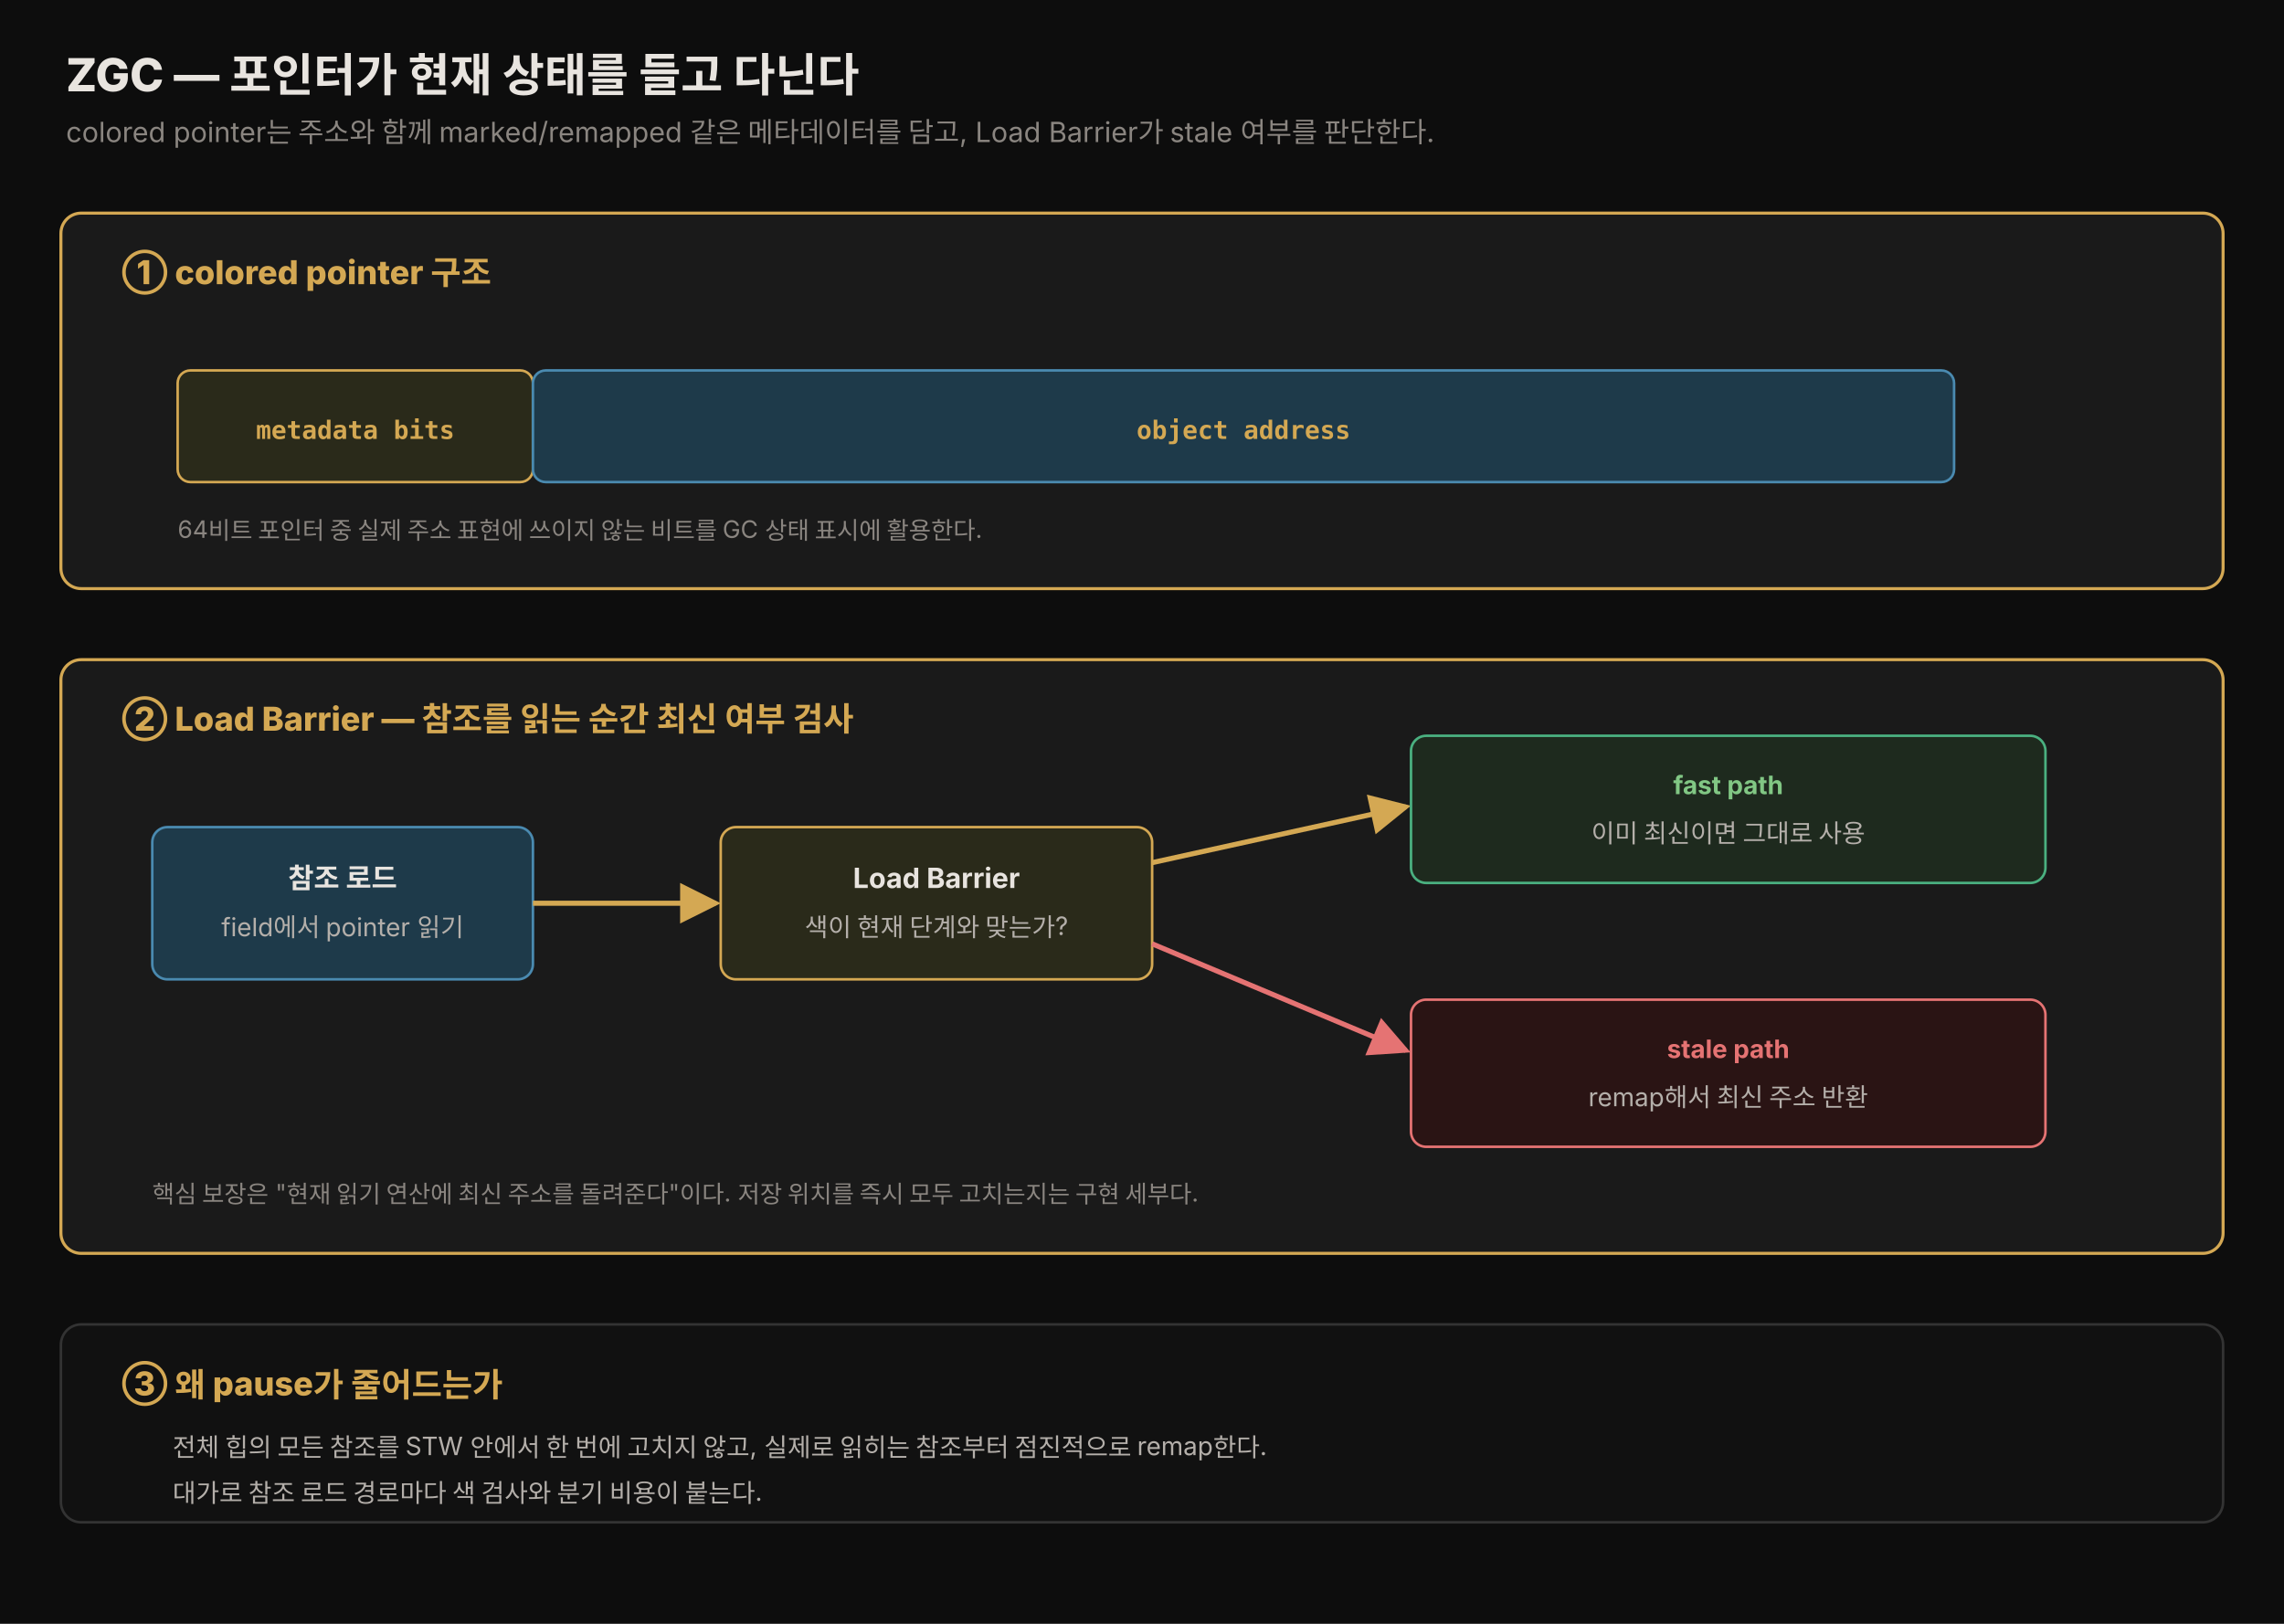
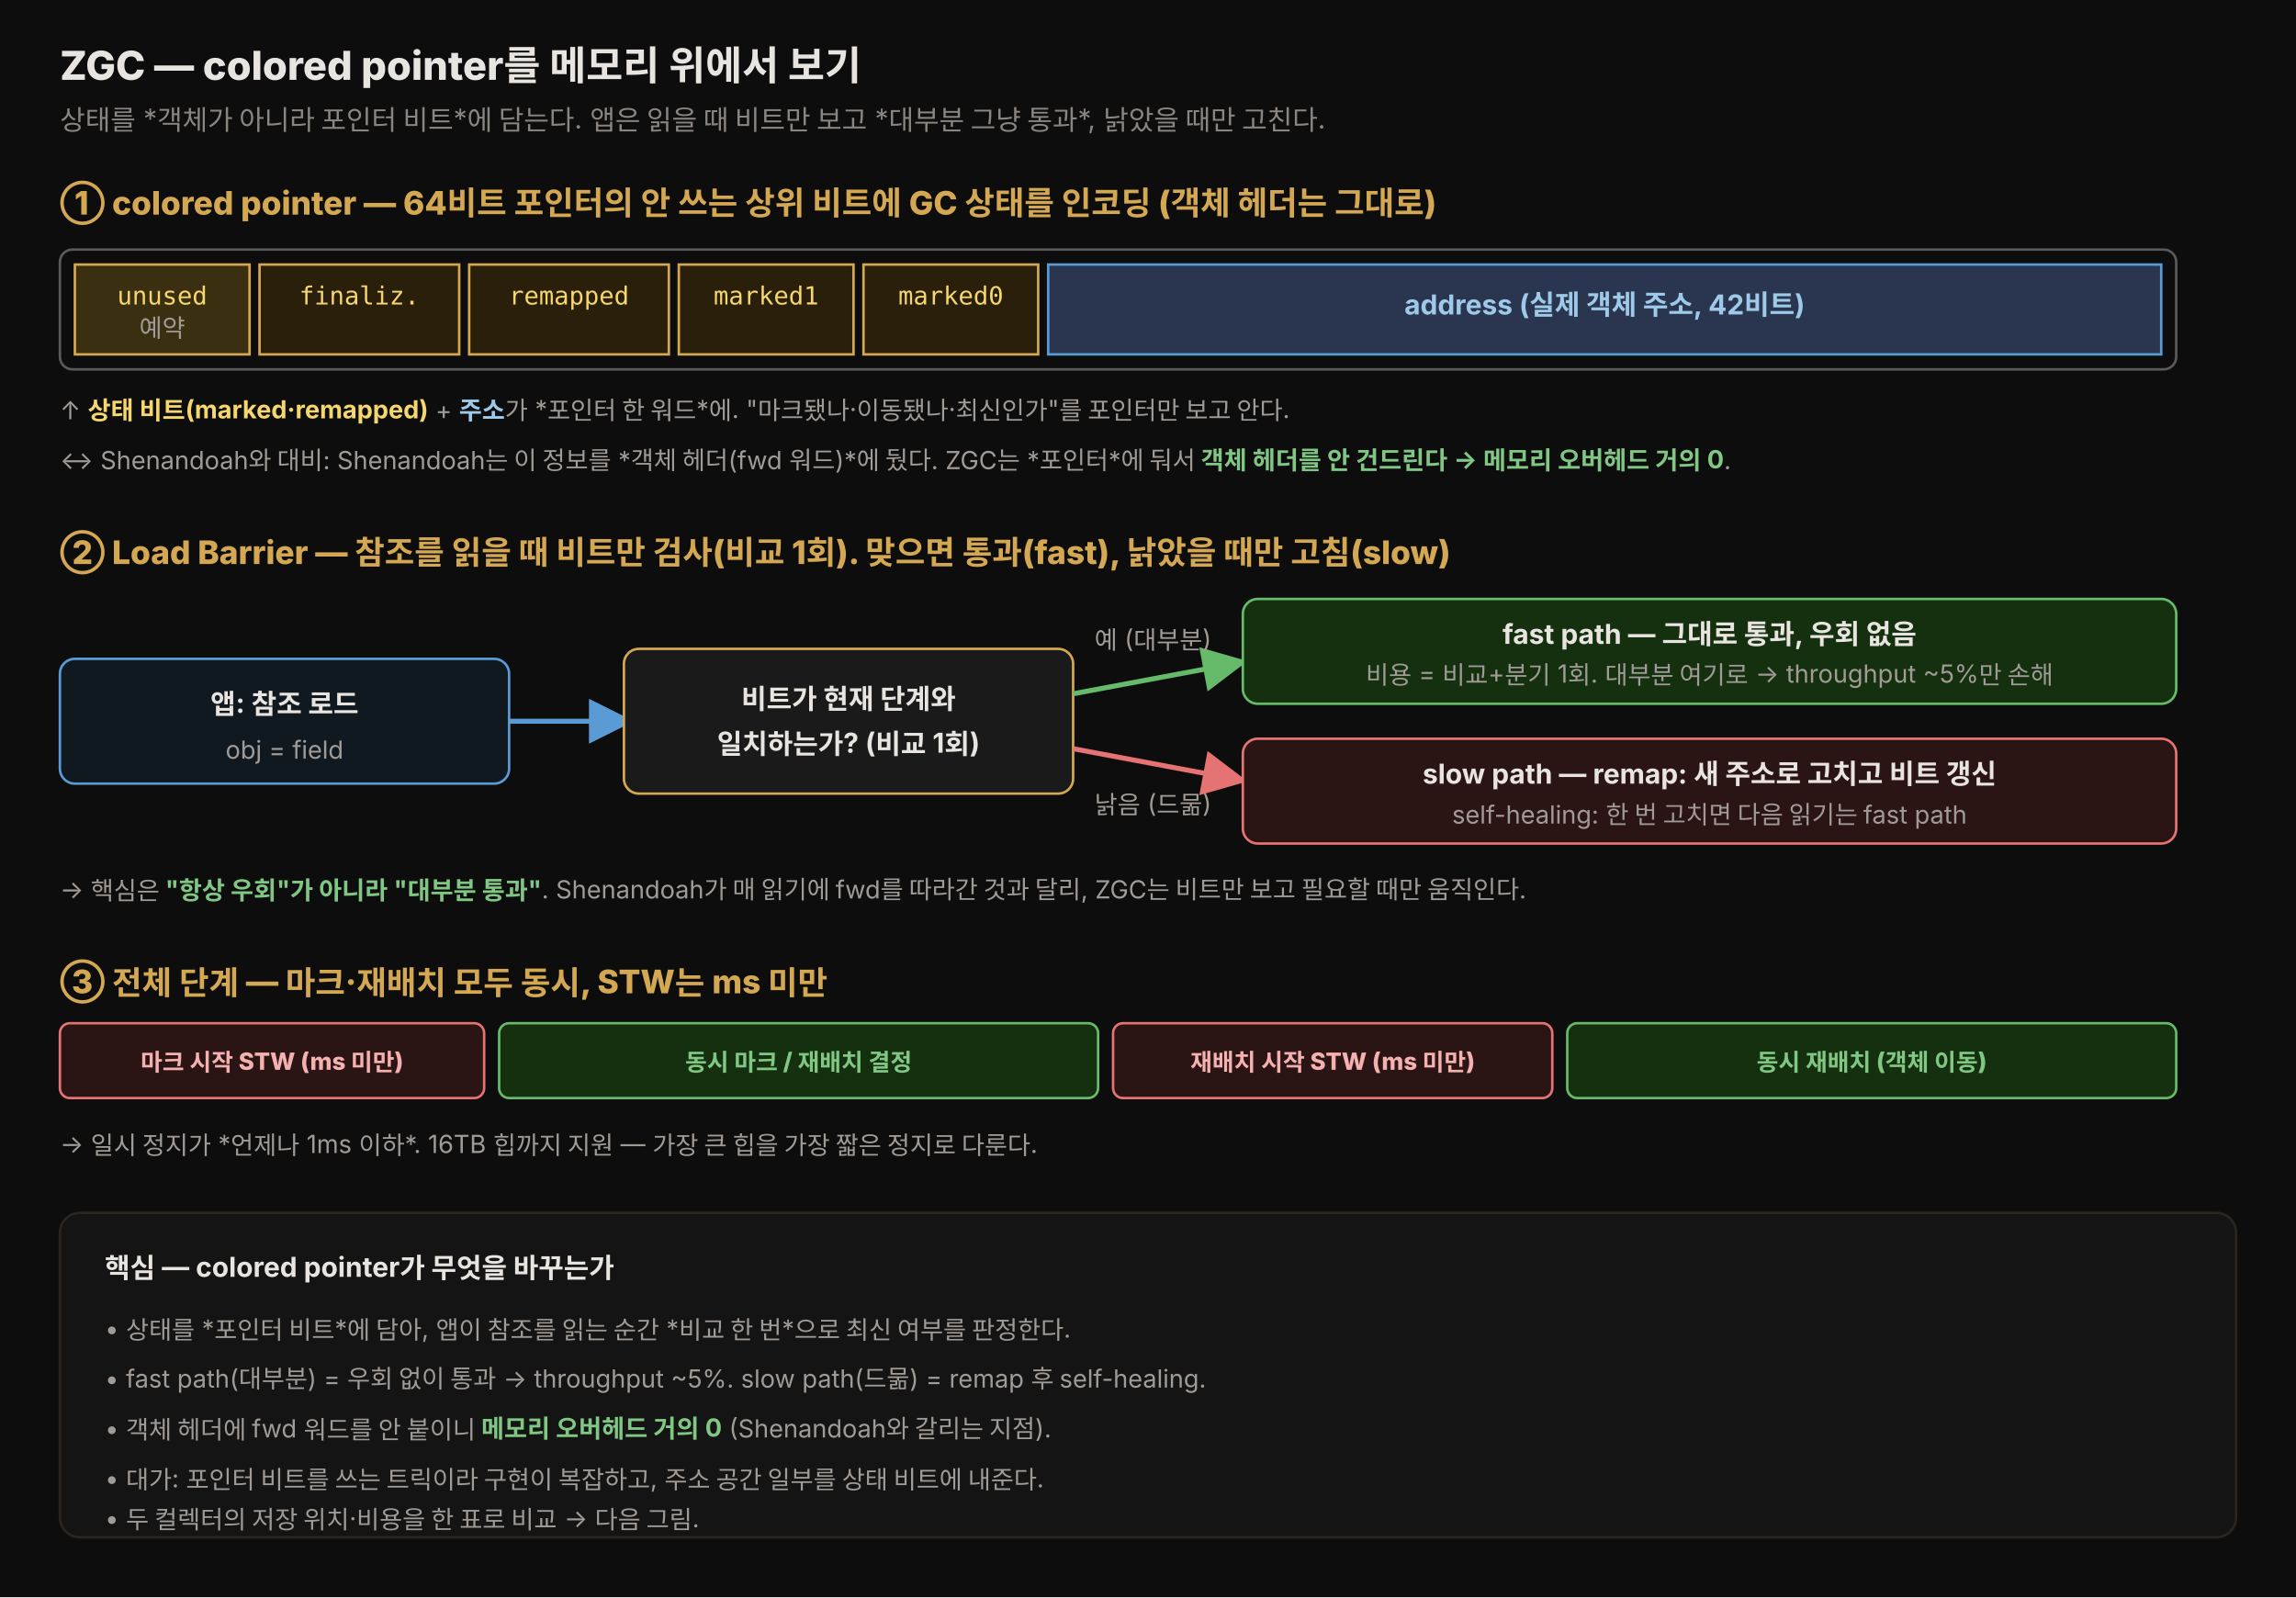
- <svg xmlns="http://www.w3.org/2000/svg" viewBox="0 0 900 640" width="100%" role="img" font-family="'Pretendard', -apple-system, 'Apple SD Gothic Neo', 'Noto Sans KR', sans-serif">
+ <svg xmlns="http://www.w3.org/2000/svg" viewBox="0 0 920 640" width="100%" role="img" font-family="'Pretendard', -apple-system, 'Apple SD Gothic Neo', 'Noto Sans KR', sans-serif">
  <defs>
    <style>
-       .title{font-size:18px;font-weight:800;fill:#e8e4df}.sub{font-size:11px;fill:rgb(138,133,128)}.head{font-size:13px;font-weight:800;fill:rgb(212,168,83)}.label{font-size:11px;font-weight:750;fill:#e8e4df}.body{font-size:10px;fill:rgb(180,175,170)}.note{font-size:9.5px;fill:rgb(138,133,128)}.code{font-size:10px;font-weight:700;fill:rgb(212,168,83);font-family:'JetBrains Mono',monospace}.bad{font-size:10px;font-weight:750;fill:#e57373}.ok{font-size:10px;font-weight:750;fill:#81c784}
+       .title { font-size: 16px; font-weight: 800; fill: #e8e4df; }
+       .sub   { font-size: 11px; fill: rgb(138,133,128); }
+       .shead { font-size: 13px; font-weight: 800; fill: rgb(212,168,83); }
+       .lbl   { font-size: 11px; font-weight: 700; fill: #e8e4df; }
+       .note  { font-size: 10px; fill: rgb(160,155,150); }
+       .cell  { font-size: 11px; font-weight: 700; }
+       .mono  { font-size: 10px; font-family: 'SFMono-Regular', ui-monospace, monospace; }
    </style>
-     <marker id="arr" markerWidth="8" markerHeight="8" refX="7" refY="4" orient="auto">
-       <path d="M0,0 L8,4 L0,8 z" fill="rgb(212,168,83)" />
+     <marker id="ar" markerWidth="9" markerHeight="9" refX="6" refY="4.5" orient="auto">
+       <path d="M0,0 L9,4.5 L0,9 z" fill="rgb(212,168,83)" />
    </marker>
-     <marker id="arrRed" markerWidth="8" markerHeight="8" refX="7" refY="4" orient="auto">
-       <path d="M0,0 L8,4 L0,8 z" fill="#e57373" />
+     <marker id="arB" markerWidth="9" markerHeight="9" refX="6" refY="4.5" orient="auto">
+       <path d="M0,0 L9,4.5 L0,9 z" fill="#5b9bd5" />
+     </marker>
+     <marker id="arG" markerWidth="9" markerHeight="9" refX="6" refY="4.5" orient="auto">
+       <path d="M0,0 L9,4.5 L0,9 z" fill="#66bb6a" />
+     </marker>
+     <marker id="arR" markerWidth="9" markerHeight="9" refX="6" refY="4.5" orient="auto">
+       <path d="M0,0 L9,4.5 L0,9 z" fill="#e57373" />
    </marker>
  </defs>
-   <rect x="0" y="0" width="900" height="640" fill="#0d0d0d" />
-   <text x="26" y="36" class="title">ZGC — 포인터가 현재 상태를 들고 다닌다</text>
-   <text x="26" y="56" class="sub">colored pointer는 주소와 함께 marked/remapped 같은 메타데이터를 담고, Load Barrier가 stale 여부를 판단한다.</text>
-   <rect x="24" y="84" width="852" height="148" rx="8" fill="#1a1a1a" stroke="rgb(212,168,83)" stroke-width="1.2" />
-   <text x="48" y="112" class="head">① colored pointer 구조</text>
-   <rect x="70" y="146" width="140" height="44" rx="5" fill="#2a2a1a" stroke="rgb(212,168,83)" />
-   <text x="140" y="173" class="code" text-anchor="middle">metadata bits</text>
-   <rect x="210" y="146" width="560" height="44" rx="5" fill="#1e3a4a" stroke="#4a8ab0" />
-   <text x="490" y="173" class="code" text-anchor="middle">object address</text>
-   <text x="70" y="212" class="note">64비트 포인터 중 실제 주소 표현에 쓰이지 않는 비트를 GC 상태 표시에 활용한다.</text>
-   <rect x="24" y="260" width="852" height="234" rx="8" fill="#1a1a1a" stroke="rgb(212,168,83)" stroke-width="1.2" />
-   <text x="48" y="288" class="head">② Load Barrier — 참조를 읽는 순간 최신 여부 검사</text>
-   <rect x="60" y="326" width="150" height="60" rx="6" fill="#1e3a4a" stroke="#4a8ab0" />
-   <text x="135" y="350" class="label" text-anchor="middle">참조 로드</text>
-   <text x="135" y="369" class="body" text-anchor="middle">field에서 pointer 읽기</text>
-   <line x1="210" y1="356" x2="282" y2="356" stroke="rgb(212,168,83)" stroke-width="2" marker-end="url(#arr)" />
-   <rect x="284" y="326" width="170" height="60" rx="6" fill="#2a2a1a" stroke="rgb(212,168,83)" />
-   <text x="369" y="350" class="label" text-anchor="middle">Load Barrier</text>
-   <text x="369" y="369" class="body" text-anchor="middle">색이 현재 단계와 맞는가?</text>
-   <line x1="454" y1="340" x2="554" y2="318" stroke="rgb(212,168,83)" stroke-width="2" marker-end="url(#arr)" />
-   <rect x="556" y="290" width="250" height="58" rx="6" fill="#1e2a1e" stroke="#4ab080" />
-   <text x="681" y="313" class="ok" text-anchor="middle">fast path</text>
-   <text x="681" y="332" class="body" text-anchor="middle">이미 최신이면 그대로 사용</text>
-   <line x1="454" y1="372" x2="554" y2="414" stroke="#e57373" stroke-width="2" marker-end="url(#arrRed)" />
-   <rect x="556" y="394" width="250" height="58" rx="6" fill="#2a1414" stroke="#e57373" />
-   <text x="681" y="417" class="bad" text-anchor="middle">stale path</text>
-   <text x="681" y="436" class="body" text-anchor="middle">remap해서 최신 주소 반환</text>
-   <text x="60" y="474" class="note">핵심 보장은 "현재 읽기 연산에 최신 주소를 돌려준다"이다. 저장 위치를 즉시 모두 고치는지는 구현 세부다.</text>
-   <rect x="24" y="522" width="852" height="78" rx="8" fill="#111" stroke="#333" />
-   <text x="48" y="550" class="head">③ 왜 pause가 줄어드는가</text>
-   <text x="68" y="574" class="body">전체 힙의 모든 참조를 STW 안에서 한 번에 고치지 않고, 실제로 읽히는 참조부터 점진적으로 remap한다.</text>
-   <text x="68" y="592" class="body">대가로 참조 로드 경로마다 색 검사와 분기 비용이 붙는다.</text>
+   <rect x="0" y="0" width="920" height="640" fill="#0d0d0d" />
+   <text x="24" y="32" class="title">ZGC — colored pointer를 메모리 위에서 보기</text>
+   <text x="24" y="52" class="sub">상태를 *객체가 아니라 포인터 비트*에 담는다. 앱은 읽을 때 비트만 보고 *대부분 그냥 통과*, 낡았을 때만 고친다.</text>
+   <text x="24" y="86" class="shead">① colored pointer — 64비트 포인터의 안 쓰는 상위 비트에 GC 상태를 인코딩 (객체 헤더는 그대로)</text>
+   <g transform="translate(24,100)">
+     <rect x="0" y="0" width="848" height="48" rx="5" fill="#0d0d0d" stroke="#5a5a5a" />
+     <rect x="6" y="6" width="70" height="36" fill="#3a2f10" stroke="#d4a853" />
+     <text x="41" y="22" class="mono" text-anchor="middle" fill="#f5d76e">unused</text>
+     <text x="41" y="35" class="note" text-anchor="middle">예약</text>
+     <rect x="80" y="6" width="80" height="36" fill="#2a1f0a" stroke="#d4a853" />
+     <text x="120" y="22" class="mono" text-anchor="middle" fill="#f5d76e">finaliz.</text>
+     <rect x="164" y="6" width="80" height="36" fill="#2a1f0a" stroke="#d4a853" />
+     <text x="204" y="22" class="mono" text-anchor="middle" fill="#f5d76e">remapped</text>
+     <rect x="248" y="6" width="70" height="36" fill="#2a1f0a" stroke="#d4a853" />
+     <text x="283" y="22" class="mono" text-anchor="middle" fill="#f5d76e">marked1</text>
+     <rect x="322" y="6" width="70" height="36" fill="#2a1f0a" stroke="#d4a853" />
+     <text x="357" y="22" class="mono" text-anchor="middle" fill="#f5d76e">marked0</text>
+     <rect x="396" y="6" width="446" height="36" fill="#2a3550" stroke="#5b9bd5" />
+     <text x="619" y="26" class="cell" text-anchor="middle" fill="#9ec9e8">address (실제 객체 주소, 42비트)</text>
+   </g>
+   <text x="24" y="168" class="note">↑ <tspan fill="#f5d76e" font-weight="700">상태 비트(marked·remapped)</tspan> + <tspan fill="#9ec9e8" font-weight="700">주소</tspan>가 *포인터 한 워드*에. "마크됐나·이동됐나·최신인가"를 포인터만 보고 안다.</text>
+   <text x="24" y="188" class="note">↔ Shenandoah와 대비: Shenandoah는 이 정보를 *객체 헤더(fwd 워드)*에 뒀다. ZGC는 *포인터*에 둬서 <tspan fill="#81c784" font-weight="700">객체 헤더를 안 건드린다 → 메모리 오버헤드 거의 0</tspan>.</text>
+   <text x="24" y="226" class="shead">② Load Barrier — 참조를 읽을 때 비트만 검사(비교 1회). 맞으면 통과(fast), 낡았을 때만 고침(slow)</text>
+   <g transform="translate(24,240)">
+     <rect x="0" y="24" width="180" height="50" rx="6" fill="#101820" stroke="#5b9bd5" />
+     <text x="90" y="46" class="lbl" text-anchor="middle" fill="#9ec9e8">앱: 참조 로드</text>
+     <text x="90" y="64" class="note" text-anchor="middle">obj = field</text>
+     <line x1="180" y1="49" x2="224" y2="49" stroke="#5b9bd5" stroke-width="2" marker-end="url(#arB)" />
+     <rect x="226" y="20" width="180" height="58" rx="6" fill="#1a1a1a" stroke="#d4a853" />
+     <text x="316" y="44" class="lbl" text-anchor="middle" fill="#f5d76e">비트가 현재 단계와</text>
+     <text x="316" y="62" class="lbl" text-anchor="middle" fill="#f5d76e">일치하는가? (비교 1회)</text>
+     <line x1="406" y1="38" x2="470" y2="26" stroke="#66bb6a" stroke-width="2" marker-end="url(#arG)" />
+     <text x="438" y="20" class="note" fill="#81c784" text-anchor="middle">예 (대부분)</text>
+     <rect x="474" y="0" width="374" height="42" rx="6" fill="#15300f" stroke="#66bb6a" />
+     <text x="661" y="18" class="lbl" text-anchor="middle" fill="#81c784">fast path — 그대로 통과, 우회 없음</text>
+     <text x="661" y="34" class="note" text-anchor="middle">비용 = 비교+분기 1회. 대부분 여기로 → throughput ~5%만 손해</text>
+     <line x1="406" y1="60" x2="470" y2="72" stroke="#e57373" stroke-width="2" marker-end="url(#arR)" />
+     <text x="438" y="86" class="note" fill="#f5b0b0" text-anchor="middle">낡음 (드묾)</text>
+     <rect x="474" y="56" width="374" height="42" rx="6" fill="#2a1414" stroke="#e57373" />
+     <text x="661" y="74" class="lbl" text-anchor="middle" fill="#f5b0b0">slow path — remap: 새 주소로 고치고 비트 갱신</text>
+     <text x="661" y="90" class="note" text-anchor="middle">self-healing: 한 번 고치면 다음 읽기는 fast path</text>
+   </g>
+   <text x="24" y="360" class="note">→ 핵심은 <tspan fill="#81c784" font-weight="700">"항상 우회"가 아니라 "대부분 통과"</tspan>. Shenandoah가 매 읽기에 fwd를 따라간 것과 달리, ZGC는 비트만 보고 필요할 때만 움직인다.</text>
+   <text x="24" y="398" class="shead">③ 전체 단계 — 마크·재배치 모두 동시, STW는 ms 미만</text>
+   <g transform="translate(24,410)" font-size="9.5" font-weight="800">
+     <rect x="0" y="0" width="170" height="30" rx="4" fill="#2a1414" stroke="#e57373" />
+     <text x="85" y="19" text-anchor="middle" fill="#f5b0b0">마크 시작 STW (ms 미만)</text>
+     <rect x="176" y="0" width="240" height="30" rx="4" fill="#15300f" stroke="#66bb6a" />
+     <text x="296" y="19" text-anchor="middle" fill="#81c784">동시 마크 / 재배치 결정</text>
+     <rect x="422" y="0" width="176" height="30" rx="4" fill="#2a1414" stroke="#e57373" />
+     <text x="510" y="19" text-anchor="middle" fill="#f5b0b0">재배치 시작 STW (ms 미만)</text>
+     <rect x="604" y="0" width="244" height="30" rx="4" fill="#15300f" stroke="#66bb6a" />
+     <text x="726" y="19" text-anchor="middle" fill="#81c784">동시 재배치 (객체 이동)</text>
+   </g>
+   <text x="24" y="462" class="note">→ 일시 정지가 *언제나 1ms 이하*. 16TB 힙까지 지원 — 가장 큰 힙을 가장 짧은 정지로 다룬다.</text>
+   <rect x="24" y="486" width="872" height="130" rx="8" fill="#141414" stroke="#2a2520" />
+   <text x="42" y="512" class="lbl" fill="rgb(212,168,83)">핵심 — colored pointer가 무엇을 바꾸는가</text>
+   <text x="42" y="536" class="note">• 상태를 *포인터 비트*에 담아, 앱이 참조를 읽는 순간 *비교 한 번*으로 최신 여부를 판정한다.</text>
+   <text x="42" y="556" class="note">• fast path(대부분) = 우회 없이 통과 → throughput ~5%.  slow path(드묾) = remap 후 self-healing.</text>
+   <text x="42" y="576" class="note">• 객체 헤더에 fwd 워드를 안 붙이니 <tspan fill="#81c784" font-weight="700">메모리 오버헤드 거의 0</tspan> (Shenandoah와 갈리는 지점).</text>
+   <text x="42" y="596" class="note">• 대가: 포인터 비트를 쓰는 트릭이라 구현이 복잡하고, 주소 공간 일부를 상태 비트에 내준다.</text>
+   <text x="42" y="612" class="note">• 두 컬렉터의 저장 위치·비용을 한 표로 비교 → 다음 그림.</text>
</svg>
